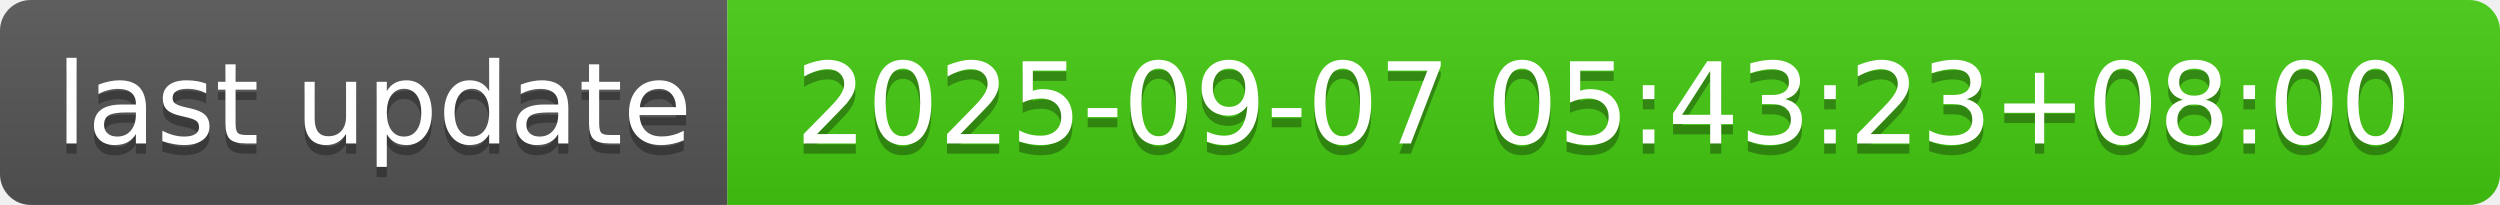
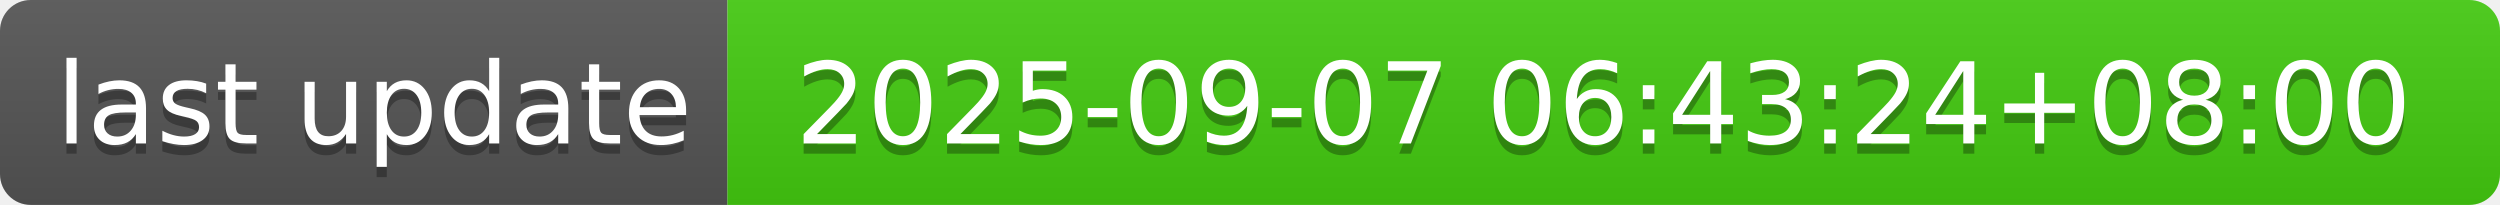
- <svg xmlns="http://www.w3.org/2000/svg" width="244" height="20" role="img" aria-label="last update: 2025-09-07 05:43:23+08:00">
+ <svg xmlns="http://www.w3.org/2000/svg" width="244" height="20" role="img" aria-label="last update: 2025-09-07 06:43:24+08:00">
  <linearGradient id="s" x2="0" y2="100%">
    <stop offset="0" stop-color="#bbb" stop-opacity=".1" />
    <stop offset="1" stop-opacity=".1" />
  </linearGradient>
  <clipPath id="r">
    <rect width="244" height="20" rx="3" fill="#fff" />
  </clipPath>
  <g clip-path="url(#r)">
    <rect width="71" height="20" fill="#555" />
    <rect x="71" width="173" height="20" fill="#4c1" />
    <rect width="244" height="20" fill="url(#s)" />
  </g>
  <g fill="#fff" text-anchor="middle" font-family="Verdana,Geneva,DejaVu Sans,sans-serif" text-rendering="geometricPrecision" font-size="110">
    <text aria-hidden="true" x="365" y="150" fill="#010101" fill-opacity=".3" transform="scale(.1)" textLength="610">last update</text>
    <text x="365" y="140" transform="scale(.1)" fill="#fff" textLength="610">last update</text>
-     <text aria-hidden="true" x="1565" y="150" fill="#010101" fill-opacity=".3" transform="scale(.1)" textLength="1630">2025-09-07 05:43:23+08:00</text>
-     <text x="1565" y="140" transform="scale(.1)" fill="#fff" textLength="1630">2025-09-07 05:43:23+08:00</text>
+     <text aria-hidden="true" x="1565" y="150" fill="#010101" fill-opacity=".3" transform="scale(.1)" textLength="1630">2025-09-07 06:43:24+08:00</text>
+     <text x="1565" y="140" transform="scale(.1)" fill="#fff" textLength="1630">2025-09-07 06:43:24+08:00</text>
  </g>
</svg>
